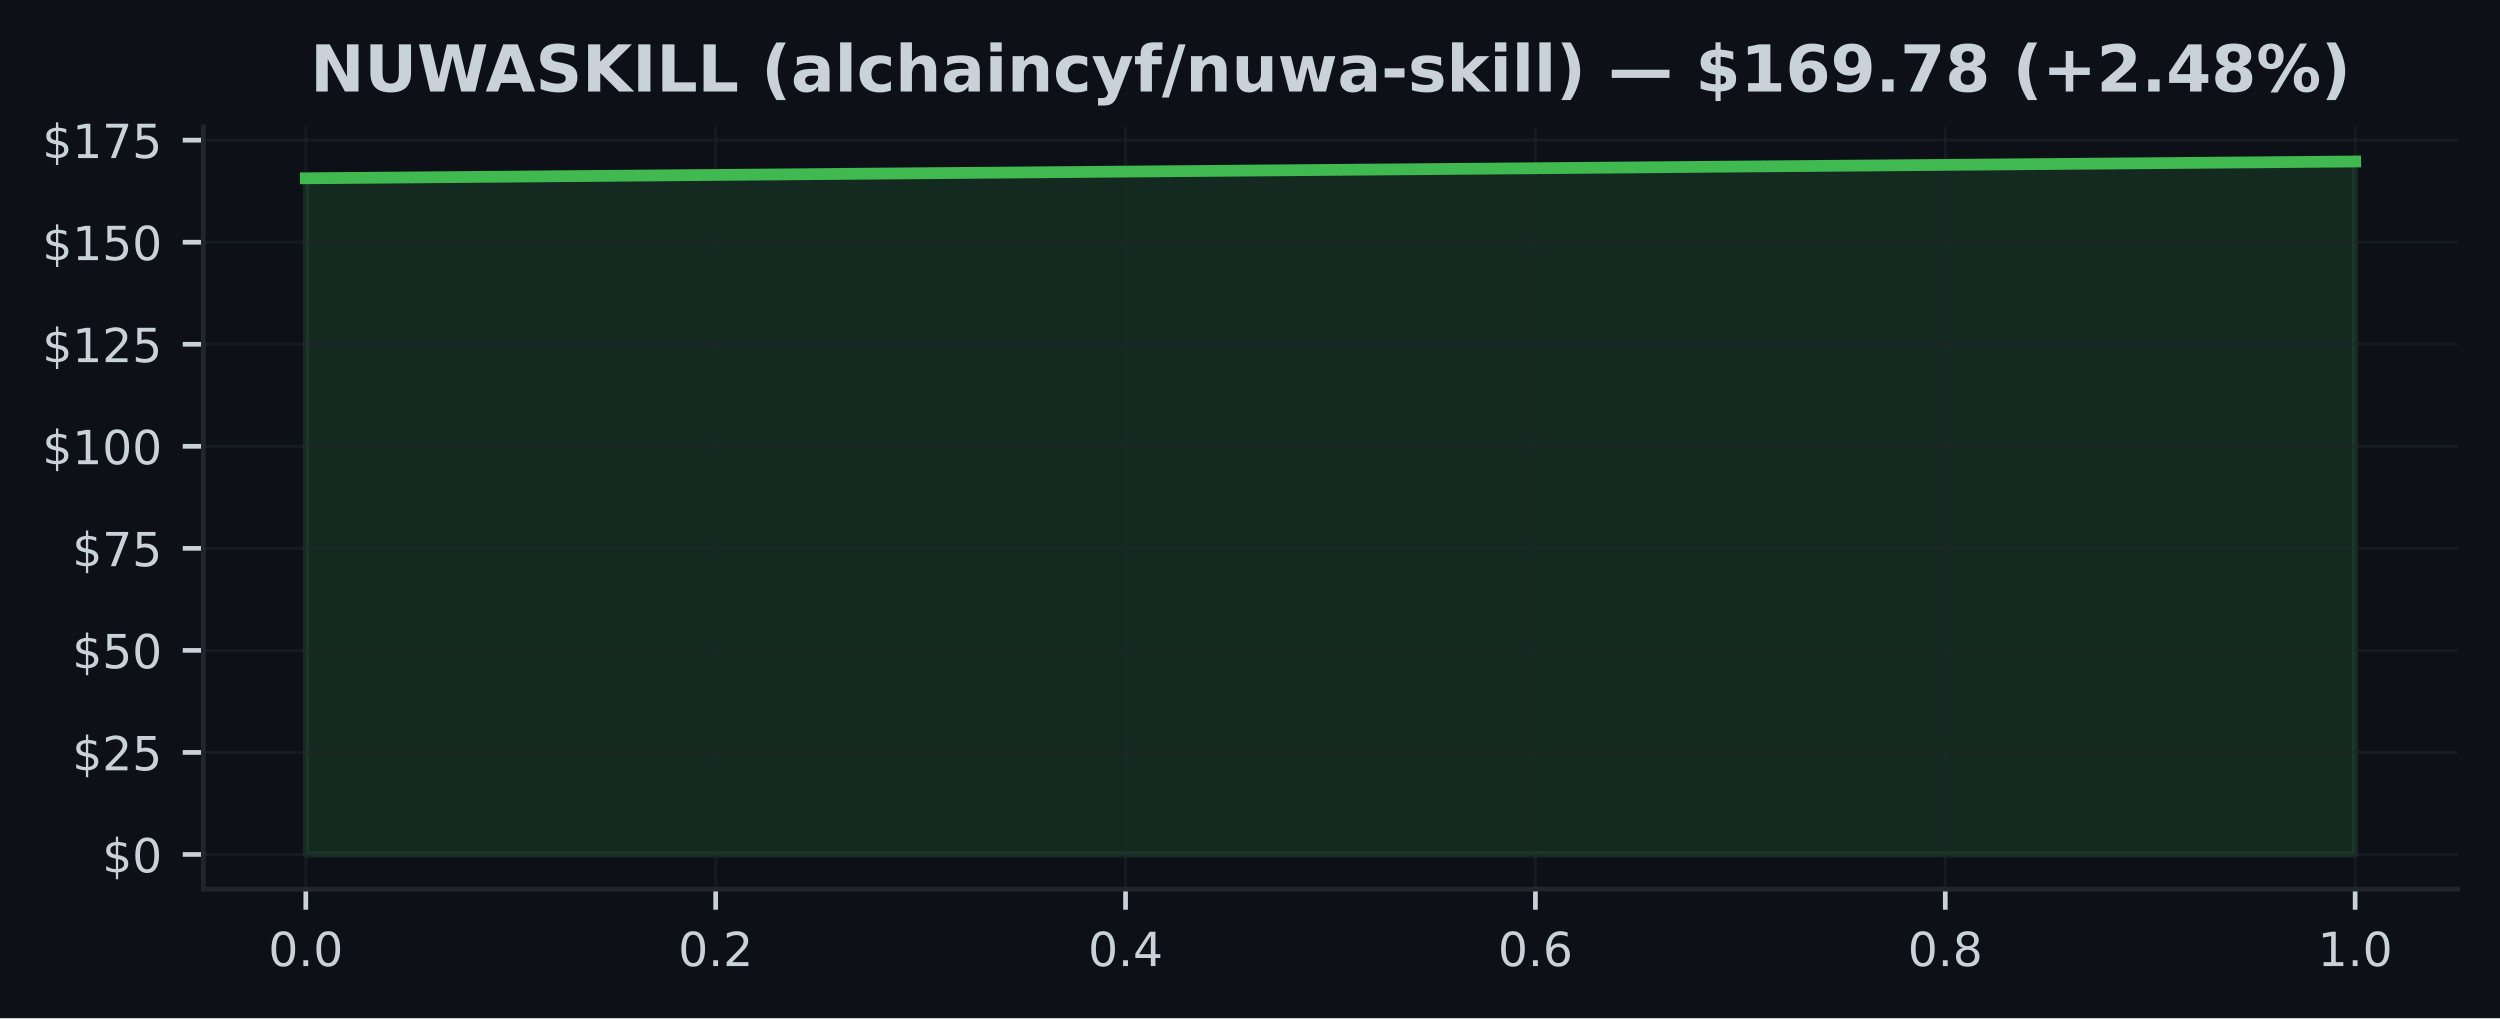
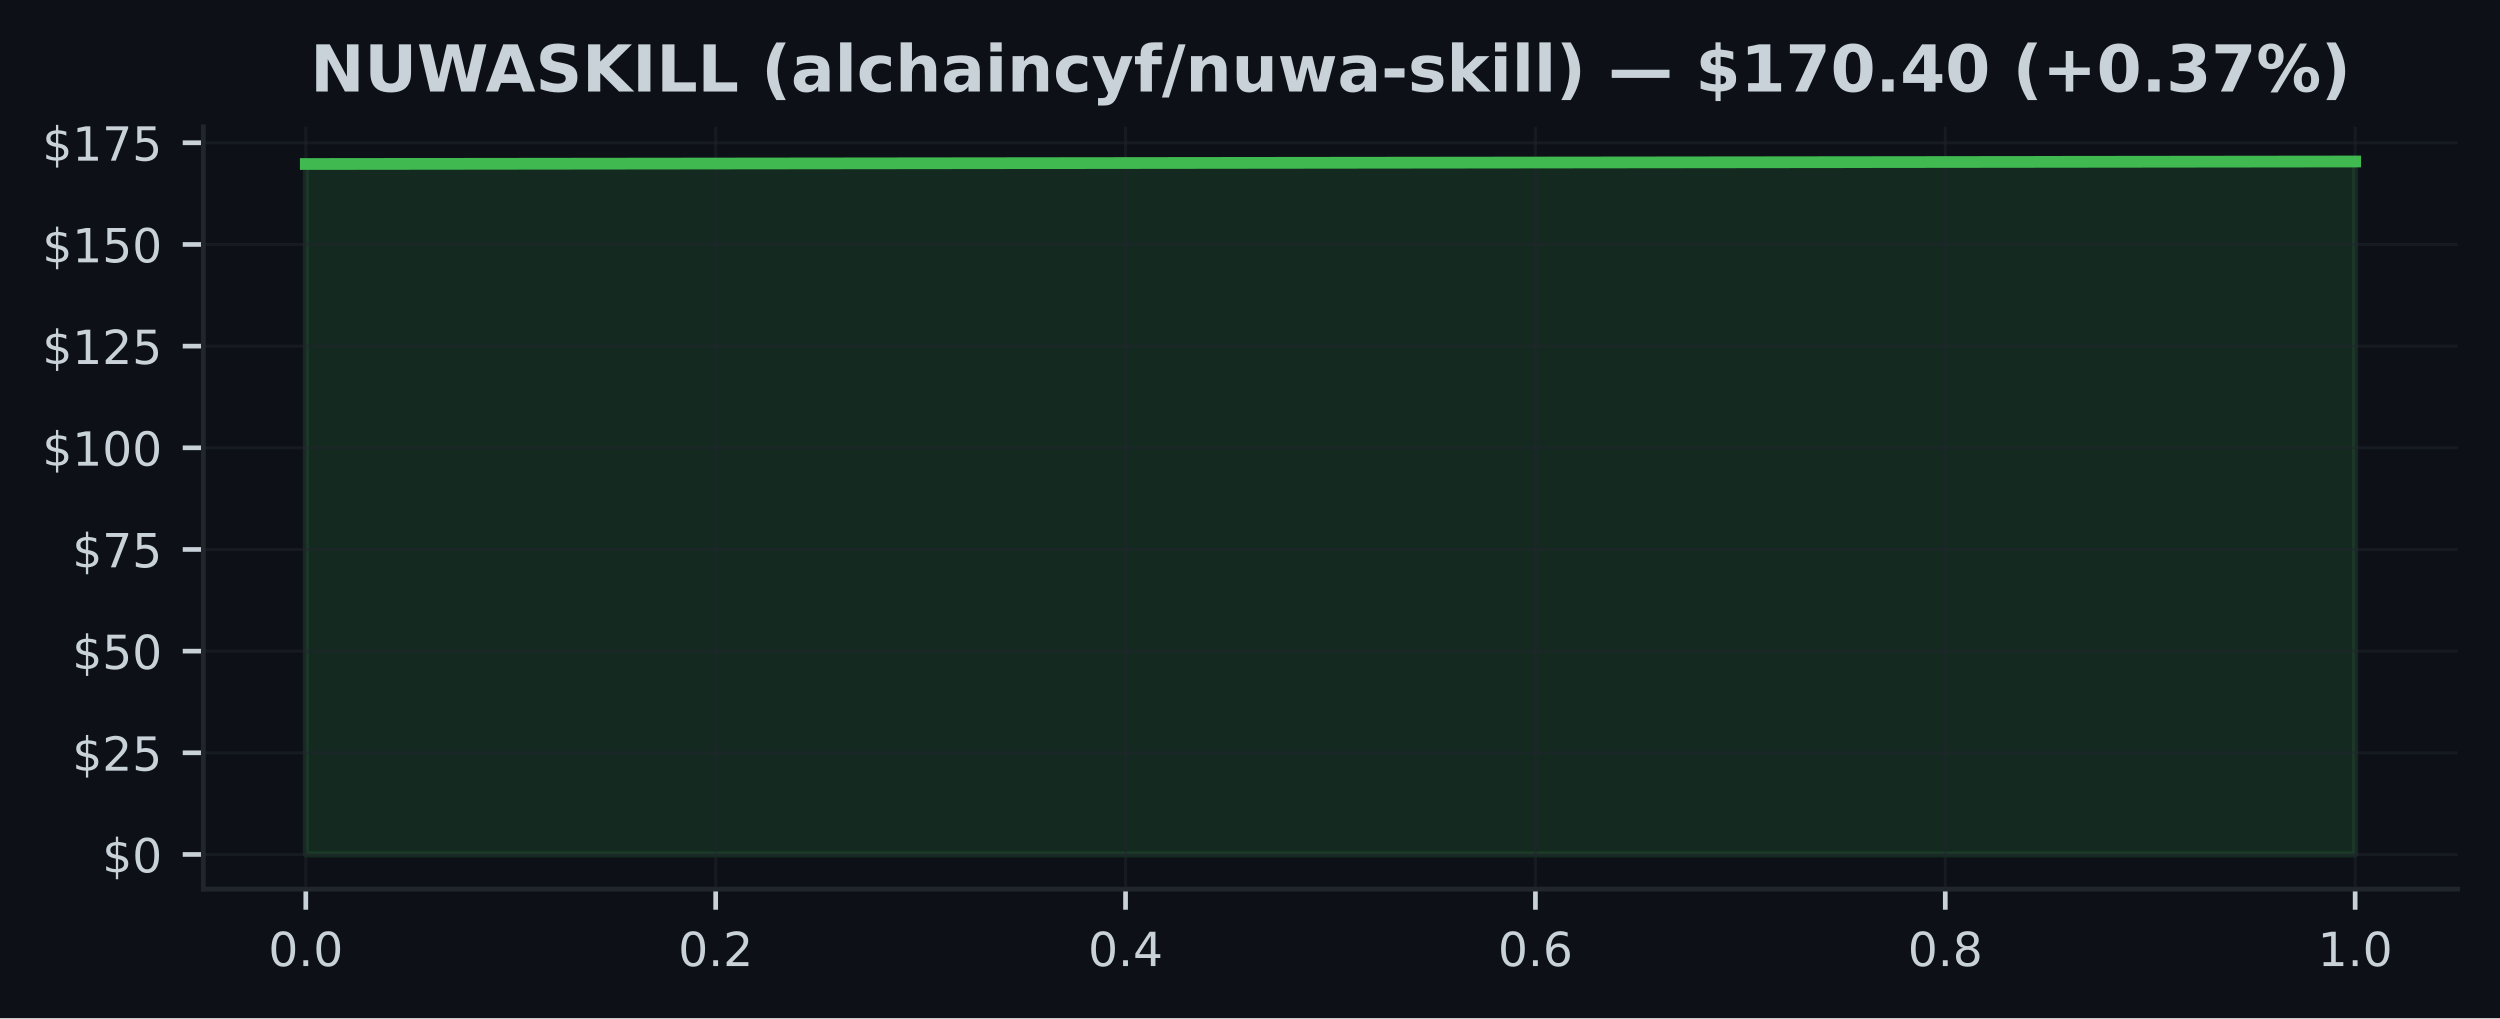
<svg xmlns="http://www.w3.org/2000/svg" xmlns:xlink="http://www.w3.org/1999/xlink" width="424.91pt" height="173.061pt" viewBox="0 0 424.91 173.061" version="1.1">
  <defs>
    <style type="text/css">*{stroke-linejoin: round; stroke-linecap: butt}</style>
  </defs>
  <g id="figure_1">
    <g id="patch_1">
      <path d="M 0 173.061  L 424.91 173.061  L 424.91 0  L 0 0  z " style="fill: #0d1117" />
    </g>
    <g id="axes_1">
      <g id="patch_2">
        <path d="M 34.56 151.118  L 417.71 151.118  L 417.71 21.558  L 34.56 21.558  z " style="fill: #0d1117" />
      </g>
      <g id="FillBetweenPolyCollection_1">
        <defs>
-           <path id="m3ddd764e2c" d="M 51.976 -27.832  L 51.976 -142.762  L 400.294 -145.613  L 400.294 -27.832  L 400.294 -27.832  L 51.976 -27.832  z " style="stroke: #3fb950; stroke-opacity: 0.15" />
+           <path id="mcd575f3576" d="M 51.976 -27.832  L 51.976 -145.185  L 400.294 -145.613  L 400.294 -27.832  L 400.294 -27.832  L 51.976 -27.832  z " style="stroke: #3fb950; stroke-opacity: 0.15" />
        </defs>
-         <g clip-path="url(#p8c8ea21964)">
-           <use xlink:href="#m3ddd764e2c" x="0" y="173.061" style="fill: #3fb950; fill-opacity: 0.15; stroke: #3fb950; stroke-opacity: 0.15" />
+         <g clip-path="url(#pc324512913)">
+           <use xlink:href="#mcd575f3576" x="0" y="173.061" style="fill: #3fb950; fill-opacity: 0.15; stroke: #3fb950; stroke-opacity: 0.15" />
        </g>
      </g>
      <g id="matplotlib.axis_1">
        <g id="xtick_1">
          <g id="line2d_1">
-             <path d="M 51.976 151.118  L 51.976 21.558  " clip-path="url(#p8c8ea21964)" style="fill: none; stroke: #21262d; stroke-opacity: 0.5; stroke-width: 0.5; stroke-linecap: square" />
+             <path d="M 51.976 151.118  L 51.976 21.558  " clip-path="url(#pc324512913)" style="fill: none; stroke: #21262d; stroke-opacity: 0.5; stroke-width: 0.5; stroke-linecap: square" />
          </g>
          <g id="line2d_2">
            <defs>
-               <path id="m7d26164840" d="M 0 0  L 0 3.5  " style="stroke: #c9d1d9; stroke-width: 0.8" />
+               <path id="m22826ba9b8" d="M 0 0  L 0 3.5  " style="stroke: #c9d1d9; stroke-width: 0.8" />
            </defs>
            <g>
-               <use xlink:href="#m7d26164840" x="51.976" y="151.118" style="fill: #c9d1d9; stroke: #c9d1d9; stroke-width: 0.8" />
+               <use xlink:href="#m22826ba9b8" x="51.976" y="151.118" style="fill: #c9d1d9; stroke: #c9d1d9; stroke-width: 0.8" />
            </g>
          </g>
          <g id="text_1">
            <g style="fill: #c9d1d9" transform="translate(45.61466 164.197) scale(0.08 -0.08)">
              <defs>
                <path id="DejaVuSans-30" d="M 2034 4250  Q 1547 4250 1301 3770  Q 1056 3291 1056 2328  Q 1056 1369 1301 889  Q 1547 409 2034 409  Q 2525 409 2770 889  Q 3016 1369 3016 2328  Q 3016 3291 2770 3770  Q 2525 4250 2034 4250  z M 2034 4750  Q 2819 4750 3233 4129  Q 3647 3509 3647 2328  Q 3647 1150 3233 529  Q 2819 -91 2034 -91  Q 1250 -91 836 529  Q 422 1150 422 2328  Q 422 3509 836 4129  Q 1250 4750 2034 4750  z " transform="scale(0.015625)" />
                <path id="DejaVuSans-2e" d="M 684 794  L 1344 794  L 1344 0  L 684 0  L 684 794  z " transform="scale(0.015625)" />
              </defs>
              <use xlink:href="#DejaVuSans-30" />
              <use xlink:href="#DejaVuSans-2e" transform="translate(63.62305 0)" />
              <use xlink:href="#DejaVuSans-30" transform="translate(95.41016 0)" />
            </g>
          </g>
        </g>
        <g id="xtick_2">
          <g id="line2d_3">
-             <path d="M 121.64 151.118  L 121.64 21.558  " clip-path="url(#p8c8ea21964)" style="fill: none; stroke: #21262d; stroke-opacity: 0.5; stroke-width: 0.5; stroke-linecap: square" />
+             <path d="M 121.64 151.118  L 121.64 21.558  " clip-path="url(#pc324512913)" style="fill: none; stroke: #21262d; stroke-opacity: 0.5; stroke-width: 0.5; stroke-linecap: square" />
          </g>
          <g id="line2d_4">
            <g>
-               <use xlink:href="#m7d26164840" x="121.64" y="151.118" style="fill: #c9d1d9; stroke: #c9d1d9; stroke-width: 0.8" />
+               <use xlink:href="#m22826ba9b8" x="121.64" y="151.118" style="fill: #c9d1d9; stroke: #c9d1d9; stroke-width: 0.8" />
            </g>
          </g>
          <g id="text_2">
            <g style="fill: #c9d1d9" transform="translate(115.2783 164.197) scale(0.08 -0.08)">
              <defs>
                <path id="DejaVuSans-32" d="M 1228 531  L 3431 531  L 3431 0  L 469 0  L 469 531  Q 828 903 1448 1529  Q 2069 2156 2228 2338  Q 2531 2678 2651 2914  Q 2772 3150 2772 3378  Q 2772 3750 2511 3984  Q 2250 4219 1831 4219  Q 1534 4219 1204 4116  Q 875 4013 500 3803  L 500 4441  Q 881 4594 1212 4672  Q 1544 4750 1819 4750  Q 2544 4750 2975 4387  Q 3406 4025 3406 3419  Q 3406 3131 3298 2873  Q 3191 2616 2906 2266  Q 2828 2175 2409 1742  Q 1991 1309 1228 531  z " transform="scale(0.015625)" />
              </defs>
              <use xlink:href="#DejaVuSans-30" />
              <use xlink:href="#DejaVuSans-2e" transform="translate(63.62305 0)" />
              <use xlink:href="#DejaVuSans-32" transform="translate(95.41016 0)" />
            </g>
          </g>
        </g>
        <g id="xtick_3">
          <g id="line2d_5">
-             <path d="M 191.303 151.118  L 191.303 21.558  " clip-path="url(#p8c8ea21964)" style="fill: none; stroke: #21262d; stroke-opacity: 0.5; stroke-width: 0.5; stroke-linecap: square" />
+             <path d="M 191.303 151.118  L 191.303 21.558  " clip-path="url(#pc324512913)" style="fill: none; stroke: #21262d; stroke-opacity: 0.5; stroke-width: 0.5; stroke-linecap: square" />
          </g>
          <g id="line2d_6">
            <g>
-               <use xlink:href="#m7d26164840" x="191.303" y="151.118" style="fill: #c9d1d9; stroke: #c9d1d9; stroke-width: 0.8" />
+               <use xlink:href="#m22826ba9b8" x="191.303" y="151.118" style="fill: #c9d1d9; stroke: #c9d1d9; stroke-width: 0.8" />
            </g>
          </g>
          <g id="text_3">
            <g style="fill: #c9d1d9" transform="translate(184.9419 164.197) scale(0.08 -0.08)">
              <defs>
                <path id="DejaVuSans-34" d="M 2419 4116  L 825 1625  L 2419 1625  L 2419 4116  z M 2253 4666  L 3047 4666  L 3047 1625  L 3713 1625  L 3713 1100  L 3047 1100  L 3047 0  L 2419 0  L 2419 1100  L 313 1100  L 313 1709  L 2253 4666  z " transform="scale(0.015625)" />
              </defs>
              <use xlink:href="#DejaVuSans-30" />
              <use xlink:href="#DejaVuSans-2e" transform="translate(63.62305 0)" />
              <use xlink:href="#DejaVuSans-34" transform="translate(95.41016 0)" />
            </g>
          </g>
        </g>
        <g id="xtick_4">
          <g id="line2d_7">
-             <path d="M 260.967 151.118  L 260.967 21.558  " clip-path="url(#p8c8ea21964)" style="fill: none; stroke: #21262d; stroke-opacity: 0.5; stroke-width: 0.5; stroke-linecap: square" />
+             <path d="M 260.967 151.118  L 260.967 21.558  " clip-path="url(#pc324512913)" style="fill: none; stroke: #21262d; stroke-opacity: 0.5; stroke-width: 0.5; stroke-linecap: square" />
          </g>
          <g id="line2d_8">
            <g>
-               <use xlink:href="#m7d26164840" x="260.967" y="151.118" style="fill: #c9d1d9; stroke: #c9d1d9; stroke-width: 0.8" />
+               <use xlink:href="#m22826ba9b8" x="260.967" y="151.118" style="fill: #c9d1d9; stroke: #c9d1d9; stroke-width: 0.8" />
            </g>
          </g>
          <g id="text_4">
            <g style="fill: #c9d1d9" transform="translate(254.6056 164.197) scale(0.08 -0.08)">
              <defs>
                <path id="DejaVuSans-36" d="M 2113 2584  Q 1688 2584 1439 2293  Q 1191 2003 1191 1497  Q 1191 994 1439 701  Q 1688 409 2113 409  Q 2538 409 2786 701  Q 3034 994 3034 1497  Q 3034 2003 2786 2293  Q 2538 2584 2113 2584  z M 3366 4563  L 3366 3988  Q 3128 4100 2886 4159  Q 2644 4219 2406 4219  Q 1781 4219 1451 3797  Q 1122 3375 1075 2522  Q 1259 2794 1537 2939  Q 1816 3084 2150 3084  Q 2853 3084 3261 2657  Q 3669 2231 3669 1497  Q 3669 778 3244 343  Q 2819 -91 2113 -91  Q 1303 -91 875 529  Q 447 1150 447 2328  Q 447 3434 972 4092  Q 1497 4750 2381 4750  Q 2619 4750 2861 4703  Q 3103 4656 3366 4563  z " transform="scale(0.015625)" />
              </defs>
              <use xlink:href="#DejaVuSans-30" />
              <use xlink:href="#DejaVuSans-2e" transform="translate(63.62305 0)" />
              <use xlink:href="#DejaVuSans-36" transform="translate(95.41016 0)" />
            </g>
          </g>
        </g>
        <g id="xtick_5">
          <g id="line2d_9">
-             <path d="M 330.63 151.118  L 330.63 21.558  " clip-path="url(#p8c8ea21964)" style="fill: none; stroke: #21262d; stroke-opacity: 0.5; stroke-width: 0.5; stroke-linecap: square" />
+             <path d="M 330.63 151.118  L 330.63 21.558  " clip-path="url(#pc324512913)" style="fill: none; stroke: #21262d; stroke-opacity: 0.5; stroke-width: 0.5; stroke-linecap: square" />
          </g>
          <g id="line2d_10">
            <g>
-               <use xlink:href="#m7d26164840" x="330.63" y="151.118" style="fill: #c9d1d9; stroke: #c9d1d9; stroke-width: 0.8" />
+               <use xlink:href="#m22826ba9b8" x="330.63" y="151.118" style="fill: #c9d1d9; stroke: #c9d1d9; stroke-width: 0.8" />
            </g>
          </g>
          <g id="text_5">
            <g style="fill: #c9d1d9" transform="translate(324.2692 164.197) scale(0.08 -0.08)">
              <defs>
                <path id="DejaVuSans-38" d="M 2034 2216  Q 1584 2216 1326 1975  Q 1069 1734 1069 1313  Q 1069 891 1326 650  Q 1584 409 2034 409  Q 2484 409 2743 651  Q 3003 894 3003 1313  Q 3003 1734 2745 1975  Q 2488 2216 2034 2216  z M 1403 2484  Q 997 2584 770 2862  Q 544 3141 544 3541  Q 544 4100 942 4425  Q 1341 4750 2034 4750  Q 2731 4750 3128 4425  Q 3525 4100 3525 3541  Q 3525 3141 3298 2862  Q 3072 2584 2669 2484  Q 3125 2378 3379 2068  Q 3634 1759 3634 1313  Q 3634 634 3220 271  Q 2806 -91 2034 -91  Q 1263 -91 848 271  Q 434 634 434 1313  Q 434 1759 690 2068  Q 947 2378 1403 2484  z M 1172 3481  Q 1172 3119 1398 2916  Q 1625 2713 2034 2713  Q 2441 2713 2670 2916  Q 2900 3119 2900 3481  Q 2900 3844 2670 4047  Q 2441 4250 2034 4250  Q 1625 4250 1398 4047  Q 1172 3844 1172 3481  z " transform="scale(0.015625)" />
              </defs>
              <use xlink:href="#DejaVuSans-30" />
              <use xlink:href="#DejaVuSans-2e" transform="translate(63.62305 0)" />
              <use xlink:href="#DejaVuSans-38" transform="translate(95.41016 0)" />
            </g>
          </g>
        </g>
        <g id="xtick_6">
          <g id="line2d_11">
-             <path d="M 400.294 151.118  L 400.294 21.558  " clip-path="url(#p8c8ea21964)" style="fill: none; stroke: #21262d; stroke-opacity: 0.5; stroke-width: 0.5; stroke-linecap: square" />
+             <path d="M 400.294 151.118  L 400.294 21.558  " clip-path="url(#pc324512913)" style="fill: none; stroke: #21262d; stroke-opacity: 0.5; stroke-width: 0.5; stroke-linecap: square" />
          </g>
          <g id="line2d_12">
            <g>
-               <use xlink:href="#m7d26164840" x="400.294" y="151.118" style="fill: #c9d1d9; stroke: #c9d1d9; stroke-width: 0.8" />
+               <use xlink:href="#m22826ba9b8" x="400.294" y="151.118" style="fill: #c9d1d9; stroke: #c9d1d9; stroke-width: 0.8" />
            </g>
          </g>
          <g id="text_6">
            <g style="fill: #c9d1d9" transform="translate(393.9328 164.197) scale(0.08 -0.08)">
              <defs>
                <path id="DejaVuSans-31" d="M 794 531  L 1825 531  L 1825 4091  L 703 3866  L 703 4441  L 1819 4666  L 2450 4666  L 2450 531  L 3481 531  L 3481 0  L 794 0  L 794 531  z " transform="scale(0.015625)" />
              </defs>
              <use xlink:href="#DejaVuSans-31" />
              <use xlink:href="#DejaVuSans-2e" transform="translate(63.62305 0)" />
              <use xlink:href="#DejaVuSans-30" transform="translate(95.41016 0)" />
            </g>
          </g>
        </g>
      </g>
      <g id="matplotlib.axis_2">
        <g id="ytick_1">
          <g id="line2d_13">
-             <path d="M 34.56 145.229  L 417.71 145.229  " clip-path="url(#p8c8ea21964)" style="fill: none; stroke: #21262d; stroke-opacity: 0.5; stroke-width: 0.5; stroke-linecap: square" />
+             <path d="M 34.56 145.229  L 417.71 145.229  " clip-path="url(#pc324512913)" style="fill: none; stroke: #21262d; stroke-opacity: 0.5; stroke-width: 0.5; stroke-linecap: square" />
          </g>
          <g id="line2d_14">
            <defs>
-               <path id="mb3c3860a6e" d="M 0 0  L -3.5 0  " style="stroke: #c9d1d9; stroke-width: 0.8" />
+               <path id="m55dc50eca6" d="M 0 0  L -3.5 0  " style="stroke: #c9d1d9; stroke-width: 0.8" />
            </defs>
            <g>
-               <use xlink:href="#mb3c3860a6e" x="34.56" y="145.229" style="fill: #c9d1d9; stroke: #c9d1d9; stroke-width: 0.8" />
+               <use xlink:href="#m55dc50eca6" x="34.56" y="145.229" style="fill: #c9d1d9; stroke: #c9d1d9; stroke-width: 0.8" />
            </g>
          </g>
          <g id="text_7">
            <g style="fill: #c9d1d9" transform="translate(17.38 148.2686) scale(0.08 -0.08)">
              <defs>
                <path id="DejaVuSans-24" d="M 2163 -941  L 1850 -941  L 1847 0  Q 1519 6 1191 76  Q 863 147 531 288  L 531 850  Q 850 650 1176 548  Q 1503 447 1850 444  L 1850 1869  Q 1159 1981 845 2250  Q 531 2519 531 2988  Q 531 3497 872 3790  Q 1213 4084 1850 4128  L 1850 4863  L 2163 4863  L 2163 4138  Q 2453 4125 2725 4076  Q 2997 4028 3256 3944  L 3256 3397  Q 2997 3528 2723 3600  Q 2450 3672 2163 3684  L 2163 2350  Q 2872 2241 3206 1959  Q 3541 1678 3541 1191  Q 3541 663 3186 358  Q 2831 53 2163 6  L 2163 -941  z M 1850 2406  L 1850 3688  Q 1488 3647 1297 3481  Q 1106 3316 1106 3041  Q 1106 2772 1282 2622  Q 1459 2472 1850 2406  z M 2163 1806  L 2163 453  Q 2559 506 2761 678  Q 2963 850 2963 1131  Q 2963 1406 2770 1568  Q 2578 1731 2163 1806  z " transform="scale(0.015625)" />
              </defs>
              <use xlink:href="#DejaVuSans-24" />
              <use xlink:href="#DejaVuSans-30" transform="translate(63.62305 0)" />
            </g>
          </g>
        </g>
        <g id="ytick_2">
          <g id="line2d_15">
-             <path d="M 34.56 127.886  L 417.71 127.886  " clip-path="url(#p8c8ea21964)" style="fill: none; stroke: #21262d; stroke-opacity: 0.5; stroke-width: 0.5; stroke-linecap: square" />
+             <path d="M 34.56 127.949  L 417.71 127.949  " clip-path="url(#pc324512913)" style="fill: none; stroke: #21262d; stroke-opacity: 0.5; stroke-width: 0.5; stroke-linecap: square" />
          </g>
          <g id="line2d_16">
            <g>
-               <use xlink:href="#mb3c3860a6e" x="34.56" y="127.886" style="fill: #c9d1d9; stroke: #c9d1d9; stroke-width: 0.8" />
+               <use xlink:href="#m55dc50eca6" x="34.56" y="127.949" style="fill: #c9d1d9; stroke: #c9d1d9; stroke-width: 0.8" />
            </g>
          </g>
          <g id="text_8">
-             <g style="fill: #c9d1d9" transform="translate(12.29 130.9253) scale(0.08 -0.08)">
+             <g style="fill: #c9d1d9" transform="translate(12.29 130.9884) scale(0.08 -0.08)">
              <defs>
                <path id="DejaVuSans-35" d="M 691 4666  L 3169 4666  L 3169 4134  L 1269 4134  L 1269 2991  Q 1406 3038 1543 3061  Q 1681 3084 1819 3084  Q 2600 3084 3056 2656  Q 3513 2228 3513 1497  Q 3513 744 3044 326  Q 2575 -91 1722 -91  Q 1428 -91 1123 -41  Q 819 9 494 109  L 494 744  Q 775 591 1075 516  Q 1375 441 1709 441  Q 2250 441 2565 725  Q 2881 1009 2881 1497  Q 2881 1984 2565 2268  Q 2250 2553 1709 2553  Q 1456 2553 1204 2497  Q 953 2441 691 2322  L 691 4666  z " transform="scale(0.015625)" />
              </defs>
              <use xlink:href="#DejaVuSans-24" />
              <use xlink:href="#DejaVuSans-32" transform="translate(63.62305 0)" />
              <use xlink:href="#DejaVuSans-35" transform="translate(127.2461 0)" />
            </g>
          </g>
        </g>
        <g id="ytick_3">
          <g id="line2d_17">
-             <path d="M 34.56 110.543  L 417.71 110.543  " clip-path="url(#p8c8ea21964)" style="fill: none; stroke: #21262d; stroke-opacity: 0.5; stroke-width: 0.5; stroke-linecap: square" />
+             <path d="M 34.56 110.669  L 417.71 110.669  " clip-path="url(#pc324512913)" style="fill: none; stroke: #21262d; stroke-opacity: 0.5; stroke-width: 0.5; stroke-linecap: square" />
          </g>
          <g id="line2d_18">
            <g>
-               <use xlink:href="#mb3c3860a6e" x="34.56" y="110.543" style="fill: #c9d1d9; stroke: #c9d1d9; stroke-width: 0.8" />
+               <use xlink:href="#m55dc50eca6" x="34.56" y="110.669" style="fill: #c9d1d9; stroke: #c9d1d9; stroke-width: 0.8" />
            </g>
          </g>
          <g id="text_9">
-             <g style="fill: #c9d1d9" transform="translate(12.29 113.582) scale(0.08 -0.08)">
+             <g style="fill: #c9d1d9" transform="translate(12.29 113.7082) scale(0.08 -0.08)">
              <use xlink:href="#DejaVuSans-24" />
              <use xlink:href="#DejaVuSans-35" transform="translate(63.62305 0)" />
              <use xlink:href="#DejaVuSans-30" transform="translate(127.2461 0)" />
            </g>
          </g>
        </g>
        <g id="ytick_4">
          <g id="line2d_19">
-             <path d="M 34.56 93.199  L 417.71 93.199  " clip-path="url(#p8c8ea21964)" style="fill: none; stroke: #21262d; stroke-opacity: 0.5; stroke-width: 0.5; stroke-linecap: square" />
+             <path d="M 34.56 93.389  L 417.71 93.389  " clip-path="url(#pc324512913)" style="fill: none; stroke: #21262d; stroke-opacity: 0.5; stroke-width: 0.5; stroke-linecap: square" />
          </g>
          <g id="line2d_20">
            <g>
-               <use xlink:href="#mb3c3860a6e" x="34.56" y="93.199" style="fill: #c9d1d9; stroke: #c9d1d9; stroke-width: 0.8" />
+               <use xlink:href="#m55dc50eca6" x="34.56" y="93.389" style="fill: #c9d1d9; stroke: #c9d1d9; stroke-width: 0.8" />
            </g>
          </g>
          <g id="text_10">
-             <g style="fill: #c9d1d9" transform="translate(12.29 96.23867) scale(0.08 -0.08)">
+             <g style="fill: #c9d1d9" transform="translate(12.29 96.42798) scale(0.08 -0.08)">
              <defs>
                <path id="DejaVuSans-37" d="M 525 4666  L 3525 4666  L 3525 4397  L 1831 0  L 1172 0  L 2766 4134  L 525 4134  L 525 4666  z " transform="scale(0.015625)" />
              </defs>
              <use xlink:href="#DejaVuSans-24" />
              <use xlink:href="#DejaVuSans-37" transform="translate(63.62305 0)" />
              <use xlink:href="#DejaVuSans-35" transform="translate(127.2461 0)" />
            </g>
          </g>
        </g>
        <g id="ytick_5">
          <g id="line2d_21">
-             <path d="M 34.56 75.856  L 417.71 75.856  " clip-path="url(#p8c8ea21964)" style="fill: none; stroke: #21262d; stroke-opacity: 0.5; stroke-width: 0.5; stroke-linecap: square" />
+             <path d="M 34.56 76.108  L 417.71 76.108  " clip-path="url(#pc324512913)" style="fill: none; stroke: #21262d; stroke-opacity: 0.5; stroke-width: 0.5; stroke-linecap: square" />
          </g>
          <g id="line2d_22">
            <g>
-               <use xlink:href="#mb3c3860a6e" x="34.56" y="75.856" style="fill: #c9d1d9; stroke: #c9d1d9; stroke-width: 0.8" />
+               <use xlink:href="#m55dc50eca6" x="34.56" y="76.108" style="fill: #c9d1d9; stroke: #c9d1d9; stroke-width: 0.8" />
            </g>
          </g>
          <g id="text_11">
-             <g style="fill: #c9d1d9" transform="translate(7.2 78.89537) scale(0.08 -0.08)">
+             <g style="fill: #c9d1d9" transform="translate(7.2 79.14778) scale(0.08 -0.08)">
              <use xlink:href="#DejaVuSans-24" />
              <use xlink:href="#DejaVuSans-31" transform="translate(63.62305 0)" />
              <use xlink:href="#DejaVuSans-30" transform="translate(127.2461 0)" />
              <use xlink:href="#DejaVuSans-30" transform="translate(190.8691 0)" />
            </g>
          </g>
        </g>
        <g id="ytick_6">
          <g id="line2d_23">
-             <path d="M 34.56 58.513  L 417.71 58.513  " clip-path="url(#p8c8ea21964)" style="fill: none; stroke: #21262d; stroke-opacity: 0.5; stroke-width: 0.5; stroke-linecap: square" />
+             <path d="M 34.56 58.828  L 417.71 58.828  " clip-path="url(#pc324512913)" style="fill: none; stroke: #21262d; stroke-opacity: 0.5; stroke-width: 0.5; stroke-linecap: square" />
          </g>
          <g id="line2d_24">
            <g>
-               <use xlink:href="#mb3c3860a6e" x="34.56" y="58.513" style="fill: #c9d1d9; stroke: #c9d1d9; stroke-width: 0.8" />
+               <use xlink:href="#m55dc50eca6" x="34.56" y="58.828" style="fill: #c9d1d9; stroke: #c9d1d9; stroke-width: 0.8" />
            </g>
          </g>
          <g id="text_12">
-             <g style="fill: #c9d1d9" transform="translate(7.2 61.55207) scale(0.08 -0.08)">
+             <g style="fill: #c9d1d9" transform="translate(7.2 61.86758) scale(0.08 -0.08)">
              <use xlink:href="#DejaVuSans-24" />
              <use xlink:href="#DejaVuSans-31" transform="translate(63.62305 0)" />
              <use xlink:href="#DejaVuSans-32" transform="translate(127.2461 0)" />
              <use xlink:href="#DejaVuSans-35" transform="translate(190.8691 0)" />
            </g>
          </g>
        </g>
        <g id="ytick_7">
          <g id="line2d_25">
-             <path d="M 34.56 41.169  L 417.71 41.169  " clip-path="url(#p8c8ea21964)" style="fill: none; stroke: #21262d; stroke-opacity: 0.5; stroke-width: 0.5; stroke-linecap: square" />
+             <path d="M 34.56 41.548  L 417.71 41.548  " clip-path="url(#pc324512913)" style="fill: none; stroke: #21262d; stroke-opacity: 0.5; stroke-width: 0.5; stroke-linecap: square" />
          </g>
          <g id="line2d_26">
            <g>
-               <use xlink:href="#mb3c3860a6e" x="34.56" y="41.169" style="fill: #c9d1d9; stroke: #c9d1d9; stroke-width: 0.8" />
+               <use xlink:href="#m55dc50eca6" x="34.56" y="41.548" style="fill: #c9d1d9; stroke: #c9d1d9; stroke-width: 0.8" />
            </g>
          </g>
          <g id="text_13">
-             <g style="fill: #c9d1d9" transform="translate(7.2 44.20877) scale(0.08 -0.08)">
+             <g style="fill: #c9d1d9" transform="translate(7.2 44.58739) scale(0.08 -0.08)">
              <use xlink:href="#DejaVuSans-24" />
              <use xlink:href="#DejaVuSans-31" transform="translate(63.62305 0)" />
              <use xlink:href="#DejaVuSans-35" transform="translate(127.2461 0)" />
              <use xlink:href="#DejaVuSans-30" transform="translate(190.8691 0)" />
            </g>
          </g>
        </g>
        <g id="ytick_8">
          <g id="line2d_27">
-             <path d="M 34.56 23.826  L 417.71 23.826  " clip-path="url(#p8c8ea21964)" style="fill: none; stroke: #21262d; stroke-opacity: 0.5; stroke-width: 0.5; stroke-linecap: square" />
+             <path d="M 34.56 24.268  L 417.71 24.268  " clip-path="url(#pc324512913)" style="fill: none; stroke: #21262d; stroke-opacity: 0.5; stroke-width: 0.5; stroke-linecap: square" />
          </g>
          <g id="line2d_28">
            <g>
-               <use xlink:href="#mb3c3860a6e" x="34.56" y="23.826" style="fill: #c9d1d9; stroke: #c9d1d9; stroke-width: 0.8" />
+               <use xlink:href="#m55dc50eca6" x="34.56" y="24.268" style="fill: #c9d1d9; stroke: #c9d1d9; stroke-width: 0.8" />
            </g>
          </g>
          <g id="text_14">
-             <g style="fill: #c9d1d9" transform="translate(7.2 26.86547) scale(0.08 -0.08)">
+             <g style="fill: #c9d1d9" transform="translate(7.2 27.30719) scale(0.08 -0.08)">
              <use xlink:href="#DejaVuSans-24" />
              <use xlink:href="#DejaVuSans-31" transform="translate(63.62305 0)" />
              <use xlink:href="#DejaVuSans-37" transform="translate(127.2461 0)" />
              <use xlink:href="#DejaVuSans-35" transform="translate(190.8691 0)" />
            </g>
          </g>
        </g>
      </g>
      <g id="line2d_29">
-         <path d="M 51.976 30.299  L 400.294 27.447  " clip-path="url(#p8c8ea21964)" style="fill: none; stroke: #3fb950; stroke-width: 2; stroke-linecap: square" />
+         <path d="M 51.976 27.876  L 400.294 27.447  " clip-path="url(#pc324512913)" style="fill: none; stroke: #3fb950; stroke-width: 2; stroke-linecap: square" />
      </g>
      <g id="patch_3">
        <path d="M 34.56 151.118  L 34.56 21.558  " style="fill: none; stroke: #21262d; stroke-width: 0.8; stroke-linejoin: miter; stroke-linecap: square" />
      </g>
      <g id="patch_4">
        <path d="M 34.56 151.118  L 417.71 151.118  " style="fill: none; stroke: #21262d; stroke-width: 0.8; stroke-linejoin: miter; stroke-linecap: square" />
      </g>
      <g id="text_15">
        <g style="fill: #c9d1d9" transform="translate(52.73375 15.55828) scale(0.11 -0.11)">
          <defs>
            <path id="DejaVuSans-Bold-4e" d="M 588 4666  L 1931 4666  L 3628 1466  L 3628 4666  L 4769 4666  L 4769 0  L 3425 0  L 1728 3200  L 1728 0  L 588 0  L 588 4666  z " transform="scale(0.015625)" />
            <path id="DejaVuSans-Bold-55" d="M 588 4666  L 1791 4666  L 1791 1869  Q 1791 1291 1980 1042  Q 2169 794 2597 794  Q 3028 794 3217 1042  Q 3406 1291 3406 1869  L 3406 4666  L 4609 4666  L 4609 1869  Q 4609 878 4112 393  Q 3616 -91 2597 -91  Q 1581 -91 1084 393  Q 588 878 588 1869  L 588 4666  z " transform="scale(0.015625)" />
            <path id="DejaVuSans-Bold-57" d="M 191 4666  L 1344 4666  L 2150 1275  L 2950 4666  L 4109 4666  L 4909 1275  L 5716 4666  L 6859 4666  L 5759 0  L 4372 0  L 3525 3547  L 2688 0  L 1300 0  L 191 4666  z " transform="scale(0.015625)" />
            <path id="DejaVuSans-Bold-41" d="M 3419 850  L 1538 850  L 1241 0  L 31 0  L 1759 4666  L 3194 4666  L 4922 0  L 3713 0  L 3419 850  z M 1838 1716  L 3116 1716  L 2478 3572  L 1838 1716  z " transform="scale(0.015625)" />
            <path id="DejaVuSans-Bold-53" d="M 3834 4519  L 3834 3531  Q 3450 3703 3084 3790  Q 2719 3878 2394 3878  Q 1963 3878 1756 3759  Q 1550 3641 1550 3391  Q 1550 3203 1689 3098  Q 1828 2994 2194 2919  L 2706 2816  Q 3484 2659 3812 2340  Q 4141 2022 4141 1434  Q 4141 663 3683 286  Q 3225 -91 2284 -91  Q 1841 -91 1394 -6  Q 947 78 500 244  L 500 1259  Q 947 1022 1364 901  Q 1781 781 2169 781  Q 2563 781 2772 912  Q 2981 1044 2981 1288  Q 2981 1506 2839 1625  Q 2697 1744 2272 1838  L 1806 1941  Q 1106 2091 782 2419  Q 459 2747 459 3303  Q 459 4000 909 4375  Q 1359 4750 2203 4750  Q 2588 4750 2994 4692  Q 3400 4634 3834 4519  z " transform="scale(0.015625)" />
            <path id="DejaVuSans-Bold-4b" d="M 588 4666  L 1791 4666  L 1791 2963  L 3525 4666  L 4922 4666  L 2675 2456  L 5153 0  L 3647 0  L 1791 1838  L 1791 0  L 588 0  L 588 4666  z " transform="scale(0.015625)" />
            <path id="DejaVuSans-Bold-49" d="M 588 4666  L 1791 4666  L 1791 0  L 588 0  L 588 4666  z " transform="scale(0.015625)" />
            <path id="DejaVuSans-Bold-4c" d="M 588 4666  L 1791 4666  L 1791 909  L 3903 909  L 3903 0  L 588 0  L 588 4666  z " transform="scale(0.015625)" />
            <path id="DejaVuSans-Bold-20" transform="scale(0.015625)" />
            <path id="DejaVuSans-Bold-28" d="M 2413 -844  L 1484 -844  Q 1006 -72 778 623  Q 550 1319 550 2003  Q 550 2688 779 3389  Q 1009 4091 1484 4856  L 2413 4856  Q 2013 4116 1813 3408  Q 1613 2700 1613 2009  Q 1613 1319 1811 609  Q 2009 -100 2413 -844  z " transform="scale(0.015625)" />
            <path id="DejaVuSans-Bold-61" d="M 2106 1575  Q 1756 1575 1579 1456  Q 1403 1338 1403 1106  Q 1403 894 1545 773  Q 1688 653 1941 653  Q 2256 653 2472 879  Q 2688 1106 2688 1447  L 2688 1575  L 2106 1575  z M 3816 1997  L 3816 0  L 2688 0  L 2688 519  Q 2463 200 2181 54  Q 1900 -91 1497 -91  Q 953 -91 614 226  Q 275 544 275 1050  Q 275 1666 698 1953  Q 1122 2241 2028 2241  L 2688 2241  L 2688 2328  Q 2688 2594 2478 2717  Q 2269 2841 1825 2841  Q 1466 2841 1156 2769  Q 847 2697 581 2553  L 581 3406  Q 941 3494 1303 3539  Q 1666 3584 2028 3584  Q 2975 3584 3395 3211  Q 3816 2838 3816 1997  z " transform="scale(0.015625)" />
            <path id="DejaVuSans-Bold-6c" d="M 538 4863  L 1656 4863  L 1656 0  L 538 0  L 538 4863  z " transform="scale(0.015625)" />
            <path id="DejaVuSans-Bold-63" d="M 3366 3391  L 3366 2478  Q 3138 2634 2908 2709  Q 2678 2784 2431 2784  Q 1963 2784 1702 2511  Q 1441 2238 1441 1747  Q 1441 1256 1702 982  Q 1963 709 2431 709  Q 2694 709 2930 787  Q 3166 866 3366 1019  L 3366 103  Q 3103 6 2833 -42  Q 2563 -91 2291 -91  Q 1344 -91 809 395  Q 275 881 275 1747  Q 275 2613 809 3098  Q 1344 3584 2291 3584  Q 2566 3584 2833 3536  Q 3100 3488 3366 3391  z " transform="scale(0.015625)" />
            <path id="DejaVuSans-Bold-68" d="M 4056 2131  L 4056 0  L 2931 0  L 2931 347  L 2931 1625  Q 2931 2084 2911 2256  Q 2891 2428 2841 2509  Q 2775 2619 2662 2680  Q 2550 2741 2406 2741  Q 2056 2741 1856 2470  Q 1656 2200 1656 1722  L 1656 0  L 538 0  L 538 4863  L 1656 4863  L 1656 2988  Q 1909 3294 2193 3439  Q 2478 3584 2822 3584  Q 3428 3584 3742 3212  Q 4056 2841 4056 2131  z " transform="scale(0.015625)" />
            <path id="DejaVuSans-Bold-69" d="M 538 3500  L 1656 3500  L 1656 0  L 538 0  L 538 3500  z M 538 4863  L 1656 4863  L 1656 3950  L 538 3950  L 538 4863  z " transform="scale(0.015625)" />
            <path id="DejaVuSans-Bold-6e" d="M 4056 2131  L 4056 0  L 2931 0  L 2931 347  L 2931 1631  Q 2931 2084 2911 2256  Q 2891 2428 2841 2509  Q 2775 2619 2662 2680  Q 2550 2741 2406 2741  Q 2056 2741 1856 2470  Q 1656 2200 1656 1722  L 1656 0  L 538 0  L 538 3500  L 1656 3500  L 1656 2988  Q 1909 3294 2193 3439  Q 2478 3584 2822 3584  Q 3428 3584 3742 3212  Q 4056 2841 4056 2131  z " transform="scale(0.015625)" />
            <path id="DejaVuSans-Bold-79" d="M 78 3500  L 1197 3500  L 2138 1125  L 2938 3500  L 4056 3500  L 2584 -331  Q 2363 -916 2067 -1148  Q 1772 -1381 1288 -1381  L 641 -1381  L 641 -647  L 991 -647  Q 1275 -647 1404 -556  Q 1534 -466 1606 -231  L 1638 -134  L 78 3500  z " transform="scale(0.015625)" />
            <path id="DejaVuSans-Bold-66" d="M 2841 4863  L 2841 4128  L 2222 4128  Q 1984 4128 1890 4042  Q 1797 3956 1797 3744  L 1797 3500  L 2753 3500  L 2753 2700  L 1797 2700  L 1797 0  L 678 0  L 678 2700  L 122 2700  L 122 3500  L 678 3500  L 678 3744  Q 678 4316 997 4589  Q 1316 4863 1984 4863  L 2841 4863  z " transform="scale(0.015625)" />
            <path id="DejaVuSans-Bold-2f" d="M 1644 4666  L 2338 4666  L 691 -594  L 0 -594  L 1644 4666  z " transform="scale(0.015625)" />
            <path id="DejaVuSans-Bold-75" d="M 500 1363  L 500 3500  L 1625 3500  L 1625 3150  Q 1625 2866 1622 2436  Q 1619 2006 1619 1863  Q 1619 1441 1641 1255  Q 1663 1069 1716 984  Q 1784 875 1895 815  Q 2006 756 2150 756  Q 2500 756 2700 1025  Q 2900 1294 2900 1772  L 2900 3500  L 4019 3500  L 4019 0  L 2900 0  L 2900 506  Q 2647 200 2364 54  Q 2081 -91 1741 -91  Q 1134 -91 817 281  Q 500 653 500 1363  z " transform="scale(0.015625)" />
            <path id="DejaVuSans-Bold-77" d="M 225 3500  L 1313 3500  L 1900 1088  L 2491 3500  L 3425 3500  L 4013 1113  L 4603 3500  L 5691 3500  L 4769 0  L 3547 0  L 2956 2406  L 2369 0  L 1147 0  L 225 3500  z " transform="scale(0.015625)" />
            <path id="DejaVuSans-Bold-2d" d="M 347 2297  L 2309 2297  L 2309 1388  L 347 1388  L 347 2297  z " transform="scale(0.015625)" />
            <path id="DejaVuSans-Bold-73" d="M 3272 3391  L 3272 2541  Q 2913 2691 2578 2766  Q 2244 2841 1947 2841  Q 1628 2841 1473 2761  Q 1319 2681 1319 2516  Q 1319 2381 1436 2309  Q 1553 2238 1856 2203  L 2053 2175  Q 2913 2066 3209 1816  Q 3506 1566 3506 1031  Q 3506 472 3093 190  Q 2681 -91 1863 -91  Q 1516 -91 1145 -36  Q 775 19 384 128  L 384 978  Q 719 816 1070 734  Q 1422 653 1784 653  Q 2113 653 2278 743  Q 2444 834 2444 1013  Q 2444 1163 2330 1236  Q 2216 1309 1875 1350  L 1678 1375  Q 931 1469 631 1722  Q 331 1975 331 2491  Q 331 3047 712 3315  Q 1094 3584 1881 3584  Q 2191 3584 2531 3537  Q 2872 3491 3272 3391  z " transform="scale(0.015625)" />
            <path id="DejaVuSans-Bold-6b" d="M 538 4863  L 1656 4863  L 1656 2216  L 2944 3500  L 4244 3500  L 2534 1894  L 4378 0  L 3022 0  L 1656 1459  L 1656 0  L 538 0  L 538 4863  z " transform="scale(0.015625)" />
            <path id="DejaVuSans-Bold-29" d="M 513 -844  Q 913 -100 1113 609  Q 1313 1319 1313 2009  Q 1313 2700 1113 3408  Q 913 4116 513 4856  L 1441 4856  Q 1916 4091 2145 3389  Q 2375 2688 2375 2003  Q 2375 1319 2147 623  Q 1919 -72 1441 -844  L 513 -844  z " transform="scale(0.015625)" />
            <path id="DejaVuSans-Bold-2014" d="M 344 2156  L 6056 2156  L 6056 1350  L 344 1350  L 344 2156  z " transform="scale(0.015625)" />
            <path id="DejaVuSans-Bold-24" d="M 2484 -941  L 1978 -941  L 1975 0  Q 1584 16 1218 87  Q 853 159 506 288  L 506 1106  Q 866 922 1233 823  Q 1600 725 1978 713  L 1978 1684  L 1875 1703  Q 1128 1834 814 2115  Q 500 2397 500 2925  Q 500 3484 883 3798  Q 1266 4113 1975 4141  L 1978 4863  L 2484 4863  L 2484 4153  Q 2797 4128 3109 4075  Q 3422 4022 3738 3938  L 3738 3144  Q 3425 3275 3112 3348  Q 2800 3422 2484 3438  L 2484 2541  L 2584 2522  Q 3378 2397 3698 2105  Q 4019 1813 4019 1241  Q 4019 666 3637 358  Q 3256 50 2484 6  L 2484 -941  z M 1978 2613  L 1978 3428  Q 1756 3416 1623 3308  Q 1491 3200 1491 3034  Q 1491 2850 1612 2745  Q 1734 2641 1978 2613  z M 2484 1594  L 2484 725  Q 2756 728 2892 831  Q 3028 934 3028 1141  Q 3028 1353 2903 1458  Q 2778 1563 2484 1594  z " transform="scale(0.015625)" />
            <path id="DejaVuSans-Bold-31" d="M 750 831  L 1813 831  L 1813 3847  L 722 3622  L 722 4441  L 1806 4666  L 2950 4666  L 2950 831  L 4013 831  L 4013 0  L 750 0  L 750 831  z " transform="scale(0.015625)" />
-             <path id="DejaVuSans-Bold-36" d="M 2316 2303  Q 2000 2303 1842 2098  Q 1684 1894 1684 1484  Q 1684 1075 1842 870  Q 2000 666 2316 666  Q 2634 666 2792 870  Q 2950 1075 2950 1484  Q 2950 1894 2792 2098  Q 2634 2303 2316 2303  z M 3803 4544  L 3803 3681  Q 3506 3822 3243 3889  Q 2981 3956 2731 3956  Q 2194 3956 1894 3657  Q 1594 3359 1544 2772  Q 1750 2925 1990 3001  Q 2231 3078 2516 3078  Q 3231 3078 3670 2659  Q 4109 2241 4109 1563  Q 4109 813 3618 361  Q 3128 -91 2303 -91  Q 1394 -91 895 523  Q 397 1138 397 2266  Q 397 3422 980 4083  Q 1563 4744 2578 4744  Q 2900 4744 3203 4694  Q 3506 4644 3803 4544  z " transform="scale(0.015625)" />
-             <path id="DejaVuSans-Bold-39" d="M 641 103  L 641 966  Q 928 831 1190 764  Q 1453 697 1709 697  Q 2247 697 2547 995  Q 2847 1294 2900 1881  Q 2688 1725 2447 1647  Q 2206 1569 1925 1569  Q 1209 1569 770 1986  Q 331 2403 331 3084  Q 331 3838 820 4291  Q 1309 4744 2131 4744  Q 3044 4744 3544 4128  Q 4044 3513 4044 2388  Q 4044 1231 3459 570  Q 2875 -91 1856 -91  Q 1528 -91 1228 -42  Q 928 6 641 103  z M 2125 2350  Q 2441 2350 2600 2554  Q 2759 2759 2759 3169  Q 2759 3575 2600 3781  Q 2441 3988 2125 3988  Q 1809 3988 1650 3781  Q 1491 3575 1491 3169  Q 1491 2759 1650 2554  Q 1809 2350 2125 2350  z " transform="scale(0.015625)" />
+             <path id="DejaVuSans-Bold-37" d="M 428 4666  L 3944 4666  L 3944 3988  L 2125 0  L 953 0  L 2675 3781  L 428 3781  L 428 4666  z " transform="scale(0.015625)" />
+             <path id="DejaVuSans-Bold-30" d="M 2944 2338  Q 2944 3213 2780 3570  Q 2616 3928 2228 3928  Q 1841 3928 1675 3570  Q 1509 3213 1509 2338  Q 1509 1453 1675 1090  Q 1841 728 2228 728  Q 2613 728 2778 1090  Q 2944 1453 2944 2338  z M 4147 2328  Q 4147 1169 3647 539  Q 3147 -91 2228 -91  Q 1306 -91 806 539  Q 306 1169 306 2328  Q 306 3491 806 4120  Q 1306 4750 2228 4750  Q 3147 4750 3647 4120  Q 4147 3491 4147 2328  z " transform="scale(0.015625)" />
            <path id="DejaVuSans-Bold-2e" d="M 653 1209  L 1778 1209  L 1778 0  L 653 0  L 653 1209  z " transform="scale(0.015625)" />
-             <path id="DejaVuSans-Bold-37" d="M 428 4666  L 3944 4666  L 3944 3988  L 2125 0  L 953 0  L 2675 3781  L 428 3781  L 428 4666  z " transform="scale(0.015625)" />
-             <path id="DejaVuSans-Bold-38" d="M 2228 2088  Q 1891 2088 1709 1903  Q 1528 1719 1528 1375  Q 1528 1031 1709 848  Q 1891 666 2228 666  Q 2563 666 2741 848  Q 2919 1031 2919 1375  Q 2919 1722 2741 1905  Q 2563 2088 2228 2088  z M 1350 2484  Q 925 2613 709 2878  Q 494 3144 494 3541  Q 494 4131 934 4440  Q 1375 4750 2228 4750  Q 3075 4750 3515 4442  Q 3956 4134 3956 3541  Q 3956 3144 3739 2878  Q 3522 2613 3097 2484  Q 3572 2353 3814 2058  Q 4056 1763 4056 1313  Q 4056 619 3595 264  Q 3134 -91 2228 -91  Q 1319 -91 855 264  Q 391 619 391 1313  Q 391 1763 633 2058  Q 875 2353 1350 2484  z M 1631 3419  Q 1631 3141 1786 2991  Q 1941 2841 2228 2841  Q 2509 2841 2662 2991  Q 2816 3141 2816 3419  Q 2816 3697 2662 3845  Q 2509 3994 2228 3994  Q 1941 3994 1786 3844  Q 1631 3694 1631 3419  z " transform="scale(0.015625)" />
+             <path id="DejaVuSans-Bold-34" d="M 2356 3675  L 1038 1722  L 2356 1722  L 2356 3675  z M 2156 4666  L 3494 4666  L 3494 1722  L 4159 1722  L 4159 850  L 3494 850  L 3494 0  L 2356 0  L 2356 850  L 288 850  L 288 1881  L 2156 4666  z " transform="scale(0.015625)" />
            <path id="DejaVuSans-Bold-2b" d="M 3053 4013  L 3053 2375  L 4684 2375  L 4684 1638  L 3053 1638  L 3053 0  L 2309 0  L 2309 1638  L 678 1638  L 678 2375  L 2309 2375  L 2309 4013  L 3053 4013  z " transform="scale(0.015625)" />
-             <path id="DejaVuSans-Bold-32" d="M 1844 884  L 3897 884  L 3897 0  L 506 0  L 506 884  L 2209 2388  Q 2438 2594 2547 2791  Q 2656 2988 2656 3200  Q 2656 3528 2436 3728  Q 2216 3928 1850 3928  Q 1569 3928 1234 3808  Q 900 3688 519 3450  L 519 4475  Q 925 4609 1322 4679  Q 1719 4750 2100 4750  Q 2938 4750 3402 4381  Q 3866 4013 3866 3353  Q 3866 2972 3669 2642  Q 3472 2313 2841 1759  L 1844 884  z " transform="scale(0.015625)" />
-             <path id="DejaVuSans-Bold-34" d="M 2356 3675  L 1038 1722  L 2356 1722  L 2356 3675  z M 2156 4666  L 3494 4666  L 3494 1722  L 4159 1722  L 4159 850  L 3494 850  L 3494 0  L 2356 0  L 2356 850  L 288 850  L 288 1881  L 2156 4666  z " transform="scale(0.015625)" />
+             <path id="DejaVuSans-Bold-33" d="M 2981 2516  Q 3453 2394 3698 2092  Q 3944 1791 3944 1325  Q 3944 631 3412 270  Q 2881 -91 1863 -91  Q 1503 -91 1142 -33  Q 781 25 428 141  L 428 1069  Q 766 900 1098 814  Q 1431 728 1753 728  Q 2231 728 2486 893  Q 2741 1059 2741 1369  Q 2741 1688 2480 1852  Q 2219 2016 1709 2016  L 1228 2016  L 1228 2791  L 1734 2791  Q 2188 2791 2409 2933  Q 2631 3075 2631 3366  Q 2631 3634 2415 3781  Q 2200 3928 1806 3928  Q 1516 3928 1219 3862  Q 922 3797 628 3669  L 628 4550  Q 984 4650 1334 4700  Q 1684 4750 2022 4750  Q 2931 4750 3382 4451  Q 3834 4153 3834 3553  Q 3834 3144 3618 2883  Q 3403 2622 2981 2516  z " transform="scale(0.015625)" />
            <path id="DejaVuSans-Bold-25" d="M 4959 1925  Q 4738 1925 4616 1733  Q 4494 1541 4494 1184  Q 4494 825 4614 633  Q 4734 441 4959 441  Q 5184 441 5303 633  Q 5422 825 5422 1184  Q 5422 1541 5301 1733  Q 5181 1925 4959 1925  z M 4959 2450  Q 5541 2450 5875 2112  Q 6209 1775 6209 1184  Q 6209 594 5875 251  Q 5541 -91 4959 -91  Q 4378 -91 4042 251  Q 3706 594 3706 1184  Q 3706 1772 4042 2111  Q 4378 2450 4959 2450  z M 2094 -91  L 1403 -91  L 4319 4750  L 5013 4750  L 2094 -91  z M 1453 4750  Q 2034 4750 2367 4411  Q 2700 4072 2700 3481  Q 2700 2891 2367 2550  Q 2034 2209 1453 2209  Q 872 2209 539 2550  Q 206 2891 206 3481  Q 206 4072 539 4411  Q 872 4750 1453 4750  z M 1453 4225  Q 1228 4225 1106 4031  Q 984 3838 984 3481  Q 984 3122 1106 2926  Q 1228 2731 1453 2731  Q 1678 2731 1798 2926  Q 1919 3122 1919 3481  Q 1919 3838 1797 4031  Q 1675 4225 1453 4225  z " transform="scale(0.015625)" />
          </defs>
          <use xlink:href="#DejaVuSans-Bold-4e" />
          <use xlink:href="#DejaVuSans-Bold-55" transform="translate(83.69141 0)" />
          <use xlink:href="#DejaVuSans-Bold-57" transform="translate(164.8926 0)" />
          <use xlink:href="#DejaVuSans-Bold-41" transform="translate(270.6953 0)" />
          <use xlink:href="#DejaVuSans-Bold-53" transform="translate(348.0879 0)" />
          <use xlink:href="#DejaVuSans-Bold-4b" transform="translate(420.1094 0)" />
          <use xlink:href="#DejaVuSans-Bold-49" transform="translate(497.5996 0)" />
          <use xlink:href="#DejaVuSans-Bold-4c" transform="translate(534.8066 0)" />
          <use xlink:href="#DejaVuSans-Bold-4c" transform="translate(598.5273 0)" />
          <use xlink:href="#DejaVuSans-Bold-20" transform="translate(662.248 0)" />
          <use xlink:href="#DejaVuSans-Bold-28" transform="translate(697.0625 0)" />
          <use xlink:href="#DejaVuSans-Bold-61" transform="translate(742.7656 0)" />
          <use xlink:href="#DejaVuSans-Bold-6c" transform="translate(810.2461 0)" />
          <use xlink:href="#DejaVuSans-Bold-63" transform="translate(844.5234 0)" />
          <use xlink:href="#DejaVuSans-Bold-68" transform="translate(903.8008 0)" />
          <use xlink:href="#DejaVuSans-Bold-61" transform="translate(974.9922 0)" />
          <use xlink:href="#DejaVuSans-Bold-69" transform="translate(1042.473 0)" />
          <use xlink:href="#DejaVuSans-Bold-6e" transform="translate(1076.75 0)" />
          <use xlink:href="#DejaVuSans-Bold-63" transform="translate(1147.941 0)" />
          <use xlink:href="#DejaVuSans-Bold-79" transform="translate(1207.219 0)" />
          <use xlink:href="#DejaVuSans-Bold-66" transform="translate(1272.404 0)" />
          <use xlink:href="#DejaVuSans-Bold-2f" transform="translate(1315.91 0)" />
          <use xlink:href="#DejaVuSans-Bold-6e" transform="translate(1352.434 0)" />
          <use xlink:href="#DejaVuSans-Bold-75" transform="translate(1423.625 0)" />
          <use xlink:href="#DejaVuSans-Bold-77" transform="translate(1494.816 0)" />
          <use xlink:href="#DejaVuSans-Bold-61" transform="translate(1587.199 0)" />
          <use xlink:href="#DejaVuSans-Bold-2d" transform="translate(1654.68 0)" />
          <use xlink:href="#DejaVuSans-Bold-73" transform="translate(1696.184 0)" />
          <use xlink:href="#DejaVuSans-Bold-6b" transform="translate(1755.705 0)" />
          <use xlink:href="#DejaVuSans-Bold-69" transform="translate(1822.209 0)" />
          <use xlink:href="#DejaVuSans-Bold-6c" transform="translate(1856.486 0)" />
          <use xlink:href="#DejaVuSans-Bold-6c" transform="translate(1890.764 0)" />
          <use xlink:href="#DejaVuSans-Bold-29" transform="translate(1925.041 0)" />
          <use xlink:href="#DejaVuSans-Bold-20" transform="translate(1970.744 0)" />
          <use xlink:href="#DejaVuSans-Bold-2014" transform="translate(2005.559 0)" />
          <use xlink:href="#DejaVuSans-Bold-20" transform="translate(2105.559 0)" />
          <use xlink:href="#DejaVuSans-Bold-24" transform="translate(2140.373 0)" />
          <use xlink:href="#DejaVuSans-Bold-31" transform="translate(2209.953 0)" />
-           <use xlink:href="#DejaVuSans-Bold-36" transform="translate(2279.533 0)" />
-           <use xlink:href="#DejaVuSans-Bold-39" transform="translate(2349.113 0)" />
+           <use xlink:href="#DejaVuSans-Bold-37" transform="translate(2279.533 0)" />
+           <use xlink:href="#DejaVuSans-Bold-30" transform="translate(2349.113 0)" />
          <use xlink:href="#DejaVuSans-Bold-2e" transform="translate(2418.693 0)" />
-           <use xlink:href="#DejaVuSans-Bold-37" transform="translate(2456.682 0)" />
-           <use xlink:href="#DejaVuSans-Bold-38" transform="translate(2526.262 0)" />
+           <use xlink:href="#DejaVuSans-Bold-34" transform="translate(2456.682 0)" />
+           <use xlink:href="#DejaVuSans-Bold-30" transform="translate(2526.262 0)" />
          <use xlink:href="#DejaVuSans-Bold-20" transform="translate(2595.842 0)" />
          <use xlink:href="#DejaVuSans-Bold-28" transform="translate(2630.656 0)" />
          <use xlink:href="#DejaVuSans-Bold-2b" transform="translate(2676.359 0)" />
-           <use xlink:href="#DejaVuSans-Bold-32" transform="translate(2760.148 0)" />
+           <use xlink:href="#DejaVuSans-Bold-30" transform="translate(2760.148 0)" />
          <use xlink:href="#DejaVuSans-Bold-2e" transform="translate(2829.729 0)" />
-           <use xlink:href="#DejaVuSans-Bold-34" transform="translate(2867.717 0)" />
-           <use xlink:href="#DejaVuSans-Bold-38" transform="translate(2937.297 0)" />
+           <use xlink:href="#DejaVuSans-Bold-33" transform="translate(2867.717 0)" />
+           <use xlink:href="#DejaVuSans-Bold-37" transform="translate(2937.297 0)" />
          <use xlink:href="#DejaVuSans-Bold-25" transform="translate(3006.877 0)" />
          <use xlink:href="#DejaVuSans-Bold-29" transform="translate(3107.072 0)" />
        </g>
      </g>
    </g>
  </g>
  <defs>
-     <clipPath id="p8c8ea21964">
+     <clipPath id="pc324512913">
      <rect x="34.56" y="21.558" width="383.15" height="129.56" />
    </clipPath>
  </defs>
</svg>
